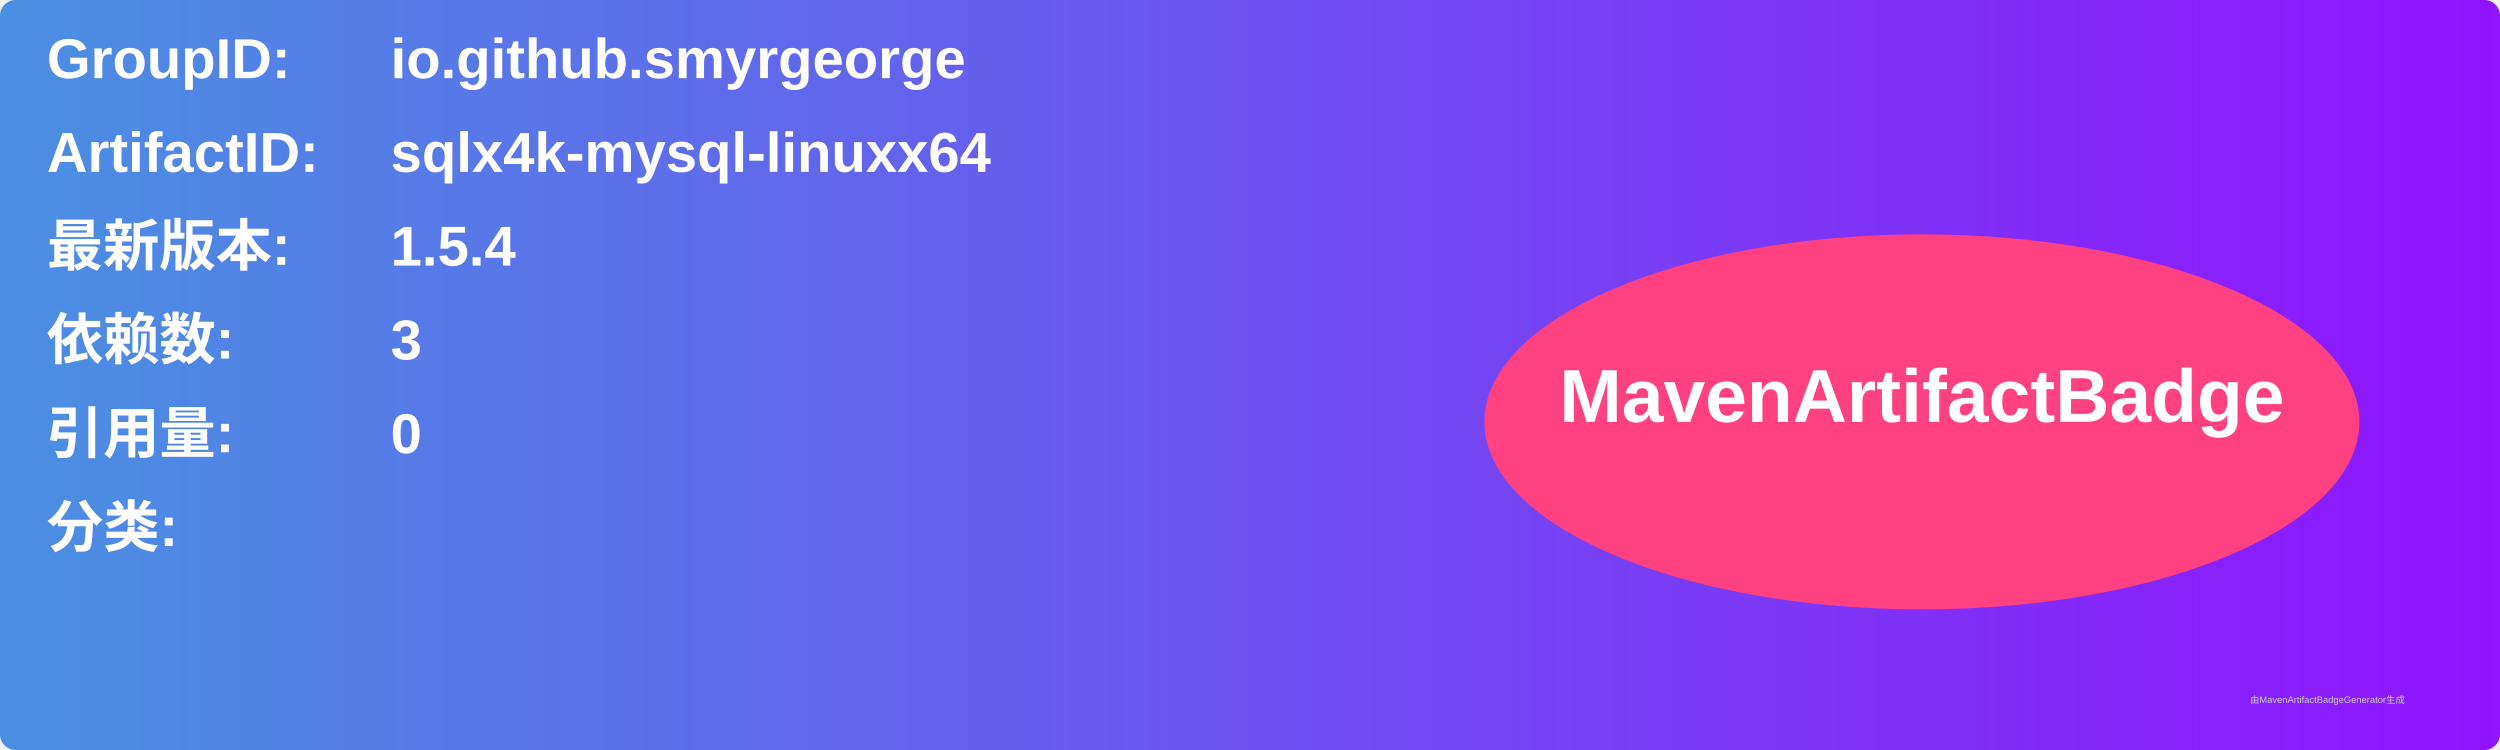
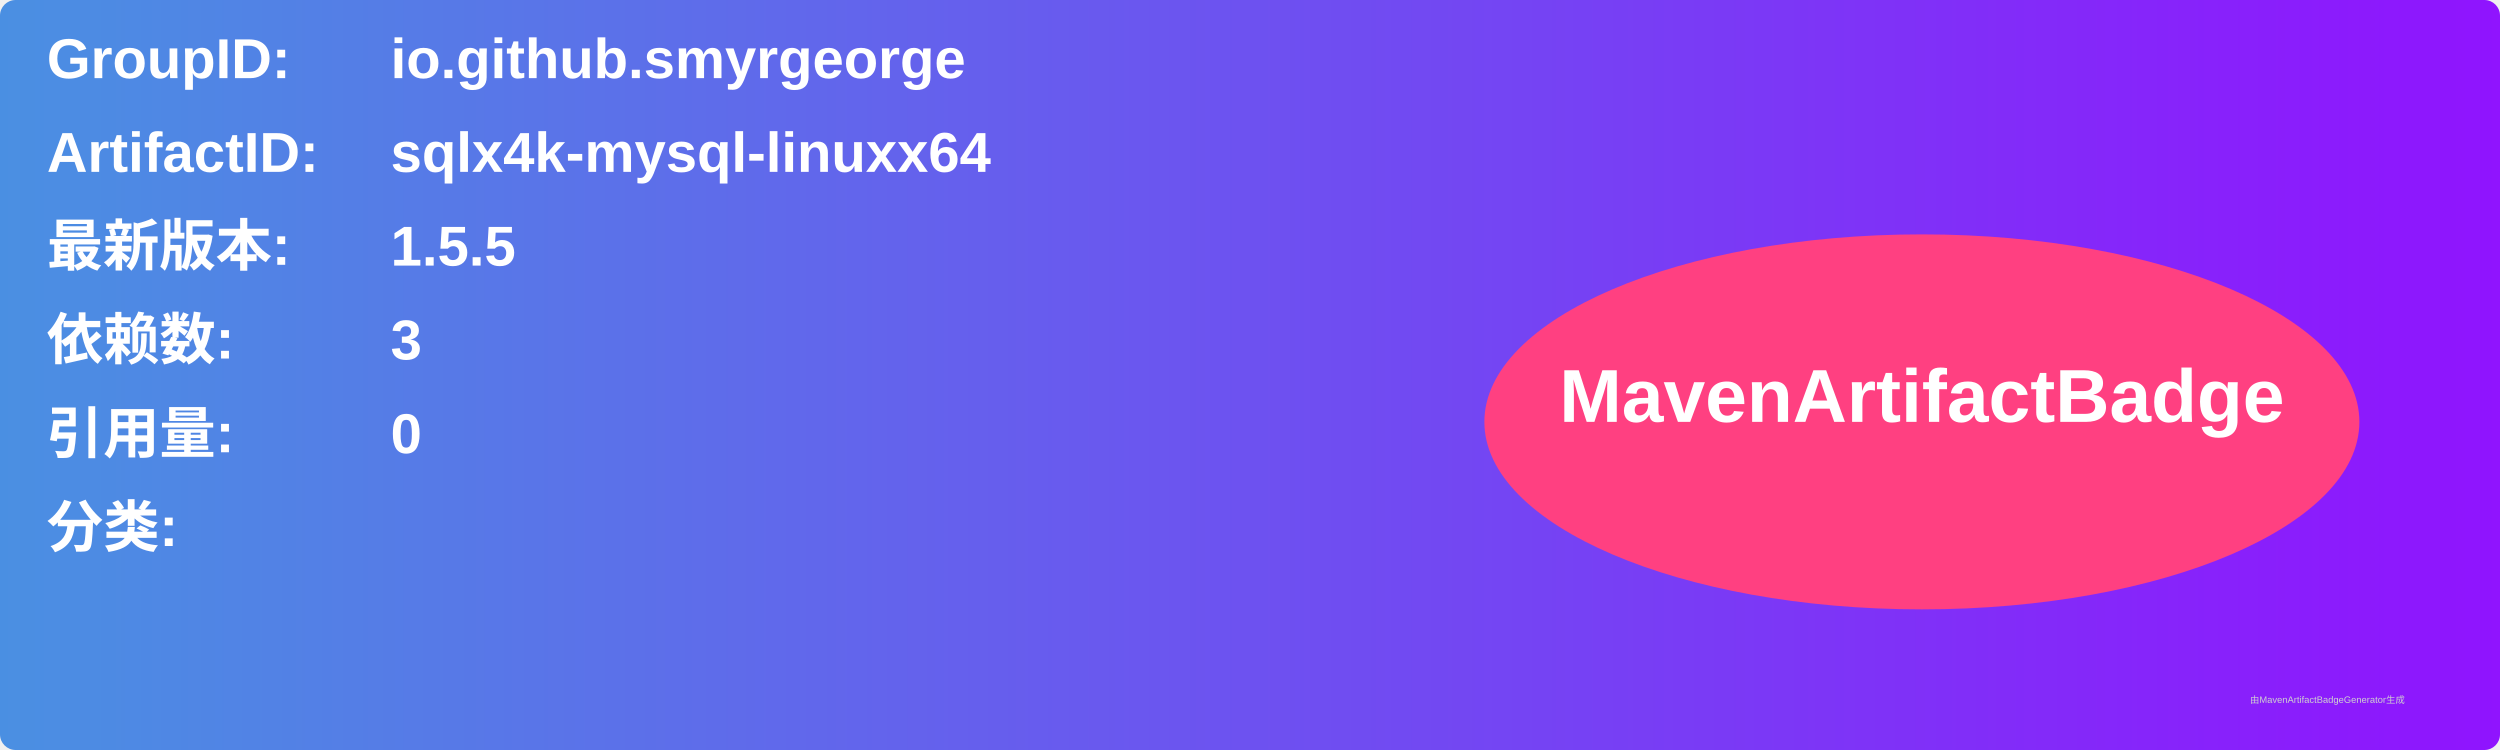
<svg xmlns="http://www.w3.org/2000/svg" width="800" height="240" viewBox="0 0 800 240">
  <linearGradient id="grad" x1="0%" y1="0%" x2="100%" y2="0%">
    <stop offset="0%" stop-color="#4a90e2" />
    <stop offset="100%" stop-color="#9013fe" />
  </linearGradient>
  <rect width="100%" height="100%" rx="5" ry="5" fill="url(#grad)" />
  <g transform="translate(15, 15)">
    <text x="0" y="10" font-family="Arial" font-size="18" fill="white" font-weight="bold" width="260">GroupID:</text>
    <text x="110" y="10" font-family="Arial" font-size="18" fill="white" font-weight="bold" width="460">io.github.smyrgeorge</text>
    <text x="0" y="40" font-family="Arial" font-size="18" fill="white" font-weight="bold" width="260">ArtifactID:</text>
    <text x="110" y="40" font-family="Arial" font-size="18" fill="white" font-weight="bold" width="460">sqlx4k-mysql-linuxx64</text>
    <text x="0" y="70" font-family="Arial" font-size="18" fill="white" font-weight="bold">最新版本:</text>
    <text x="110" y="70" font-family="Arial" font-size="18" fill="white" font-weight="bold">
-       <tspan font-weight="bold">1.5.4</tspan>
+       <tspan font-weight="bold">1.5.5</tspan>
    </text>
    <text x="0" y="100" font-family="Arial" font-size="18" fill="white" font-weight="bold">依赖数: </text>
    <text x="110" y="100" font-family="Arial" font-size="18" fill="white">
      <tspan font-weight="bold">3</tspan>
    </text>
    <text x="0" y="130" font-family="Arial" font-size="18" fill="white" font-weight="bold">引用量: </text>
    <text x="110" y="130" font-family="Arial" font-size="18" fill="white">
      <tspan font-weight="bold">0</tspan>
    </text>
    <text x="0" y="160" font-family="Arial" font-size="18" fill="white" font-weight="bold">分类:</text>
    <text x="10" y="190" font-family="Arial" font-size="10" fill="white">
      <tspan font-weight="bold" />
    </text>
    <ellipse cx="600" cy="120" rx="140" ry="60" fill="#ff4081" />
    <text x="600" y="120" text-anchor="middle" font-family="Arial" font-size="24" fill="white" font-weight="bold">MavenArtifactBadge</text>
  </g>
  <text x="720" y="225" font-family="Arial" font-size="3" fill="#d0d0d0">由MavenArtifactBadgeGenerator生成</text>
</svg>
